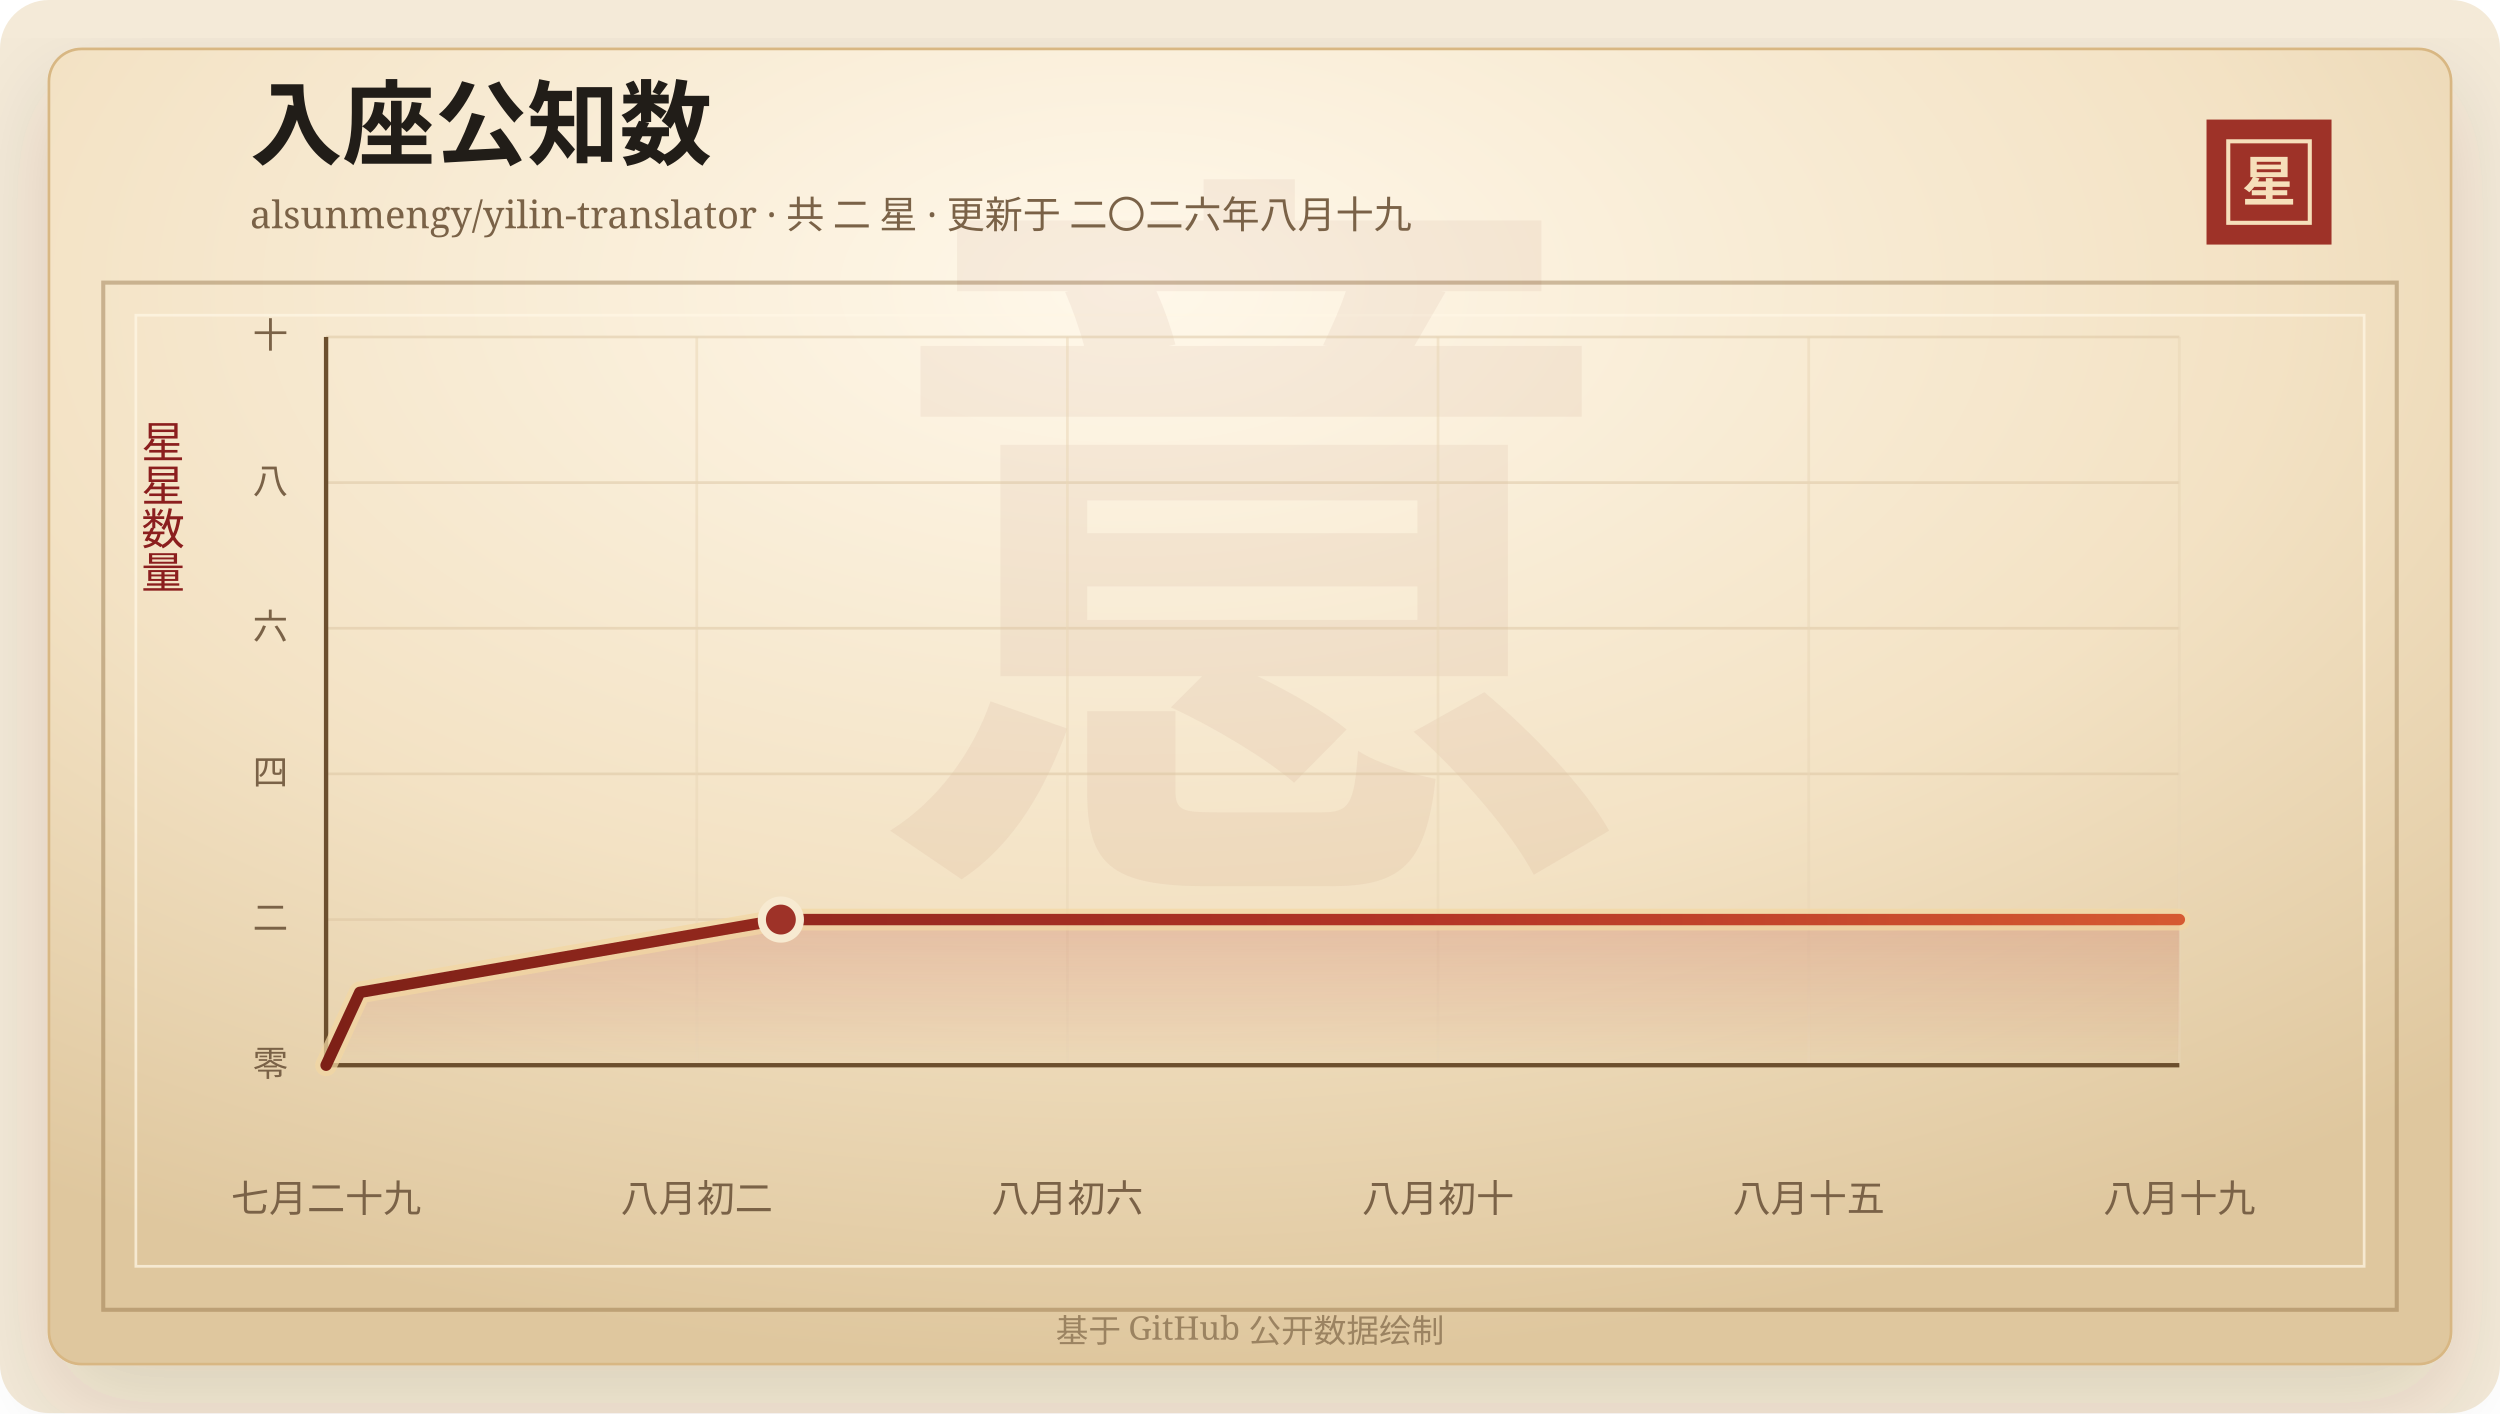
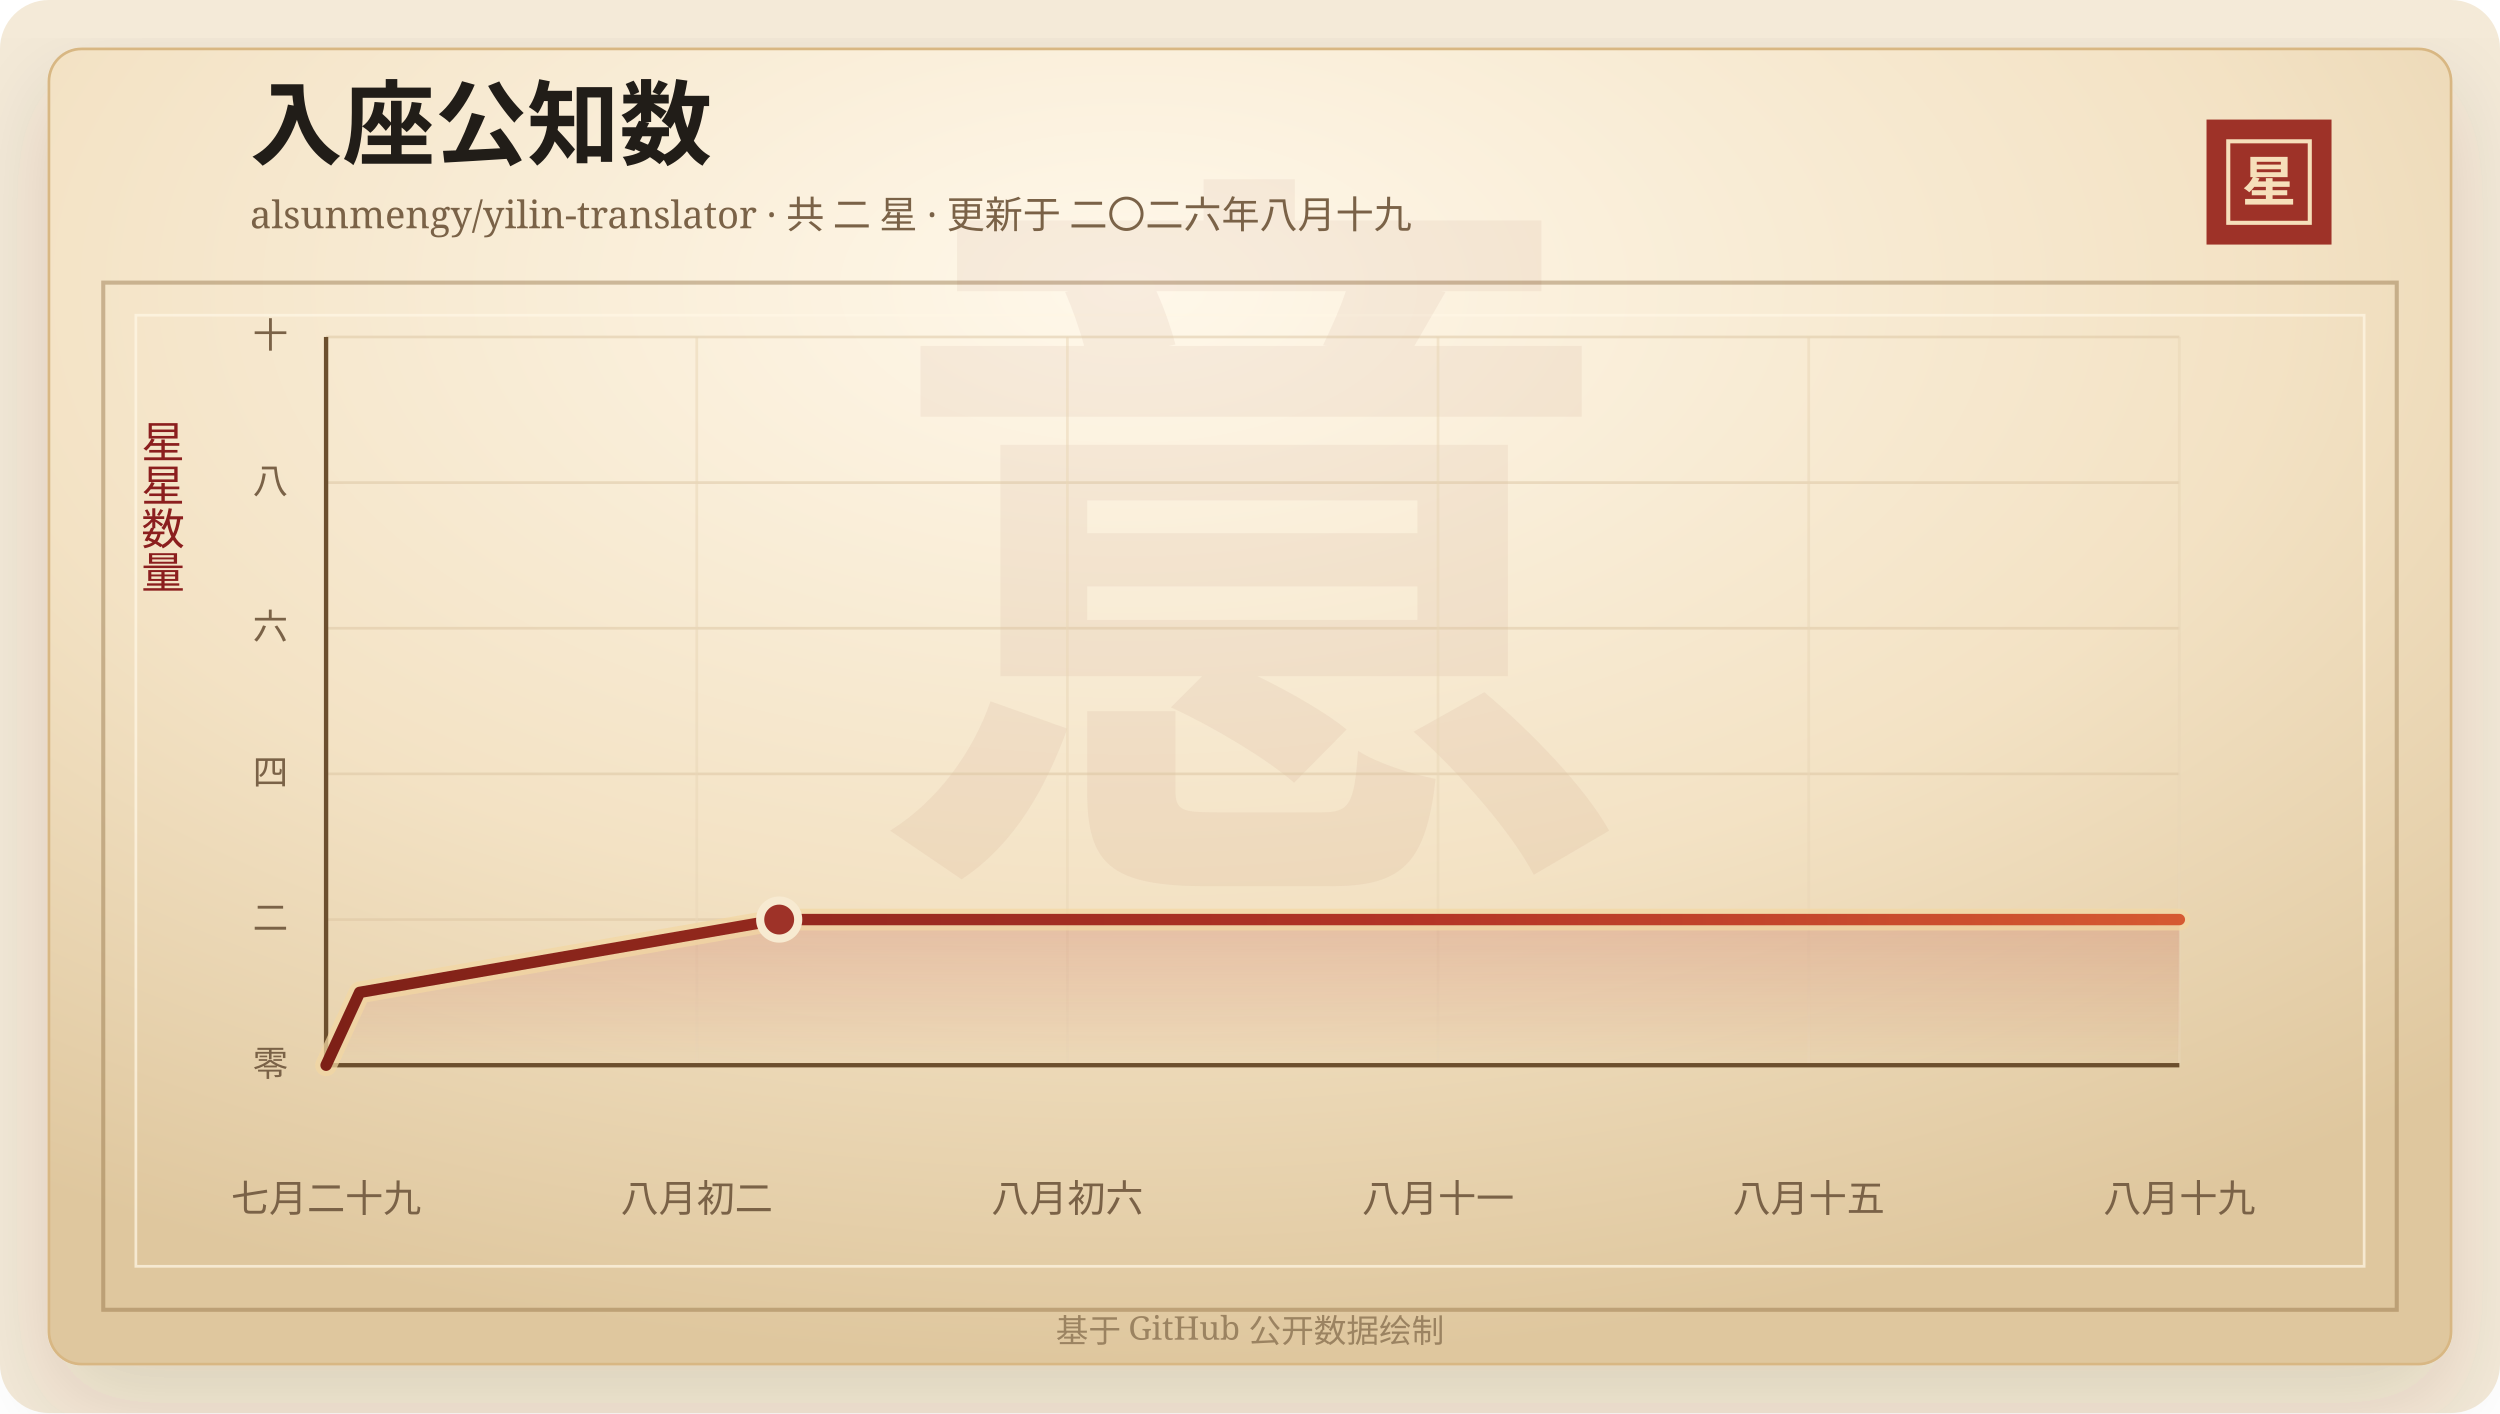
<svg xmlns="http://www.w3.org/2000/svg" width="920" height="520" viewBox="0 0 920 520" role="img" aria-labelledby="title desc">
  <defs>
    <linearGradient id="line" x1="0" x2="1" y1="0" y2="0">
      <stop offset="0%" stop-color="#7d2017" />
      <stop offset="58%" stop-color="#b33426" />
      <stop offset="100%" stop-color="#d65a32" />
    </linearGradient>
    <linearGradient id="area" x1="0" x2="0" y1="0" y2="1">
      <stop offset="0%" stop-color="#b33426" stop-opacity="0.2" />
      <stop offset="100%" stop-color="#b33426" stop-opacity="0" />
    </linearGradient>
    <radialGradient id="paper" cx="45%" cy="18%" r="82%">
      <stop offset="0%" stop-color="#fff8ea" />
      <stop offset="58%" stop-color="#f3e2c4" />
      <stop offset="100%" stop-color="#dfc79e" />
    </radialGradient>
    <filter id="shadow" x="-20%" y="-20%" width="140%" height="140%">
      <feDropShadow dx="0" dy="14" stdDeviation="18" flood-color="#3b2a20" flood-opacity="0.14" />
    </filter>
  </defs>
  <rect width="920" height="520" rx="18" fill="#f4ead8" />
  <rect x="18" y="18" width="884" height="484" rx="12" fill="url(#paper)" stroke="#d8b783" filter="url(#shadow)" />
  <rect x="38" y="104" width="844" height="378" fill="none" stroke="#8c6b3f" stroke-opacity="0.42" stroke-width="1.5" />
  <rect x="50" y="116" width="820" height="350" fill="none" stroke="#fff7e5" stroke-opacity="0.72" />
  <text x="460" y="304" text-anchor="middle" fill="#8c342a" fill-opacity="0.06" font-family="Songti SC, STSong, SimSun, serif" font-size="280" font-weight="700">意</text>
  <text x="92" y="58" fill="#211d18" font-family="Songti SC, STSong, SimSun, serif" font-size="34" font-weight="700">入座公知数</text>
  <text x="92" y="84" fill="#7a6247" font-family="Songti SC, STSong, SimSun, serif" font-size="14.0">alsunmengy/yilin-translator · 共 二 星 · 更新于 二〇二六年八月十九</text>
  <rect x="812" y="44" width="46" height="46" fill="#9e3228" />
  <rect x="820" y="52" width="30" height="30" fill="none" stroke="#f6dfba" stroke-width="1.5" />
  <text x="835" y="74" text-anchor="middle" fill="#f6dfba" font-family="Songti SC, STSong, SimSun, serif" font-size="20" font-weight="700">星</text>
  <text x="60" y="166" text-anchor="middle" fill="#8b1e1e" font-family="Songti SC, STSong, SimSun, serif" font-size="16" writing-mode="vertical-rl">星星数量</text>
  <line x1="120" y1="392.00" x2="802" y2="392.00" stroke="#d9c29e" stroke-opacity="0.48" />
  <text x="106" y="396.00" text-anchor="end" fill="#7a6247" font-family="Songti SC, STSong, SimSun, serif" font-size="13">零</text>
  <line x1="120" y1="338.40" x2="802" y2="338.40" stroke="#d9c29e" stroke-opacity="0.48" />
  <text x="106" y="342.40" text-anchor="end" fill="#7a6247" font-family="Songti SC, STSong, SimSun, serif" font-size="13">二</text>
  <line x1="120" y1="284.80" x2="802" y2="284.80" stroke="#d9c29e" stroke-opacity="0.48" />
  <text x="106" y="288.80" text-anchor="end" fill="#7a6247" font-family="Songti SC, STSong, SimSun, serif" font-size="13">四</text>
  <line x1="120" y1="231.20" x2="802" y2="231.20" stroke="#d9c29e" stroke-opacity="0.48" />
  <text x="106" y="235.20" text-anchor="end" fill="#7a6247" font-family="Songti SC, STSong, SimSun, serif" font-size="13">六</text>
  <line x1="120" y1="177.60" x2="802" y2="177.60" stroke="#d9c29e" stroke-opacity="0.48" />
  <text x="106" y="181.60" text-anchor="end" fill="#7a6247" font-family="Songti SC, STSong, SimSun, serif" font-size="13">八</text>
  <line x1="120" y1="124.00" x2="802" y2="124.00" stroke="#d9c29e" stroke-opacity="0.48" />
  <text x="106" y="128.00" text-anchor="end" fill="#7a6247" font-family="Songti SC, STSong, SimSun, serif" font-size="13">十</text>
  <line x1="120.00" y1="124" x2="120.00" y2="392" stroke="#ead6b7" stroke-opacity="0.54" />
  <text x="120.00" y="446" text-anchor="middle" fill="#7a6247" font-family="Songti SC, STSong, SimSun, serif" font-size="14">七月二十九</text>
  <line x1="256.40" y1="124" x2="256.40" y2="392" stroke="#ead6b7" stroke-opacity="0.54" />
  <text x="256.40" y="446" text-anchor="middle" fill="#7a6247" font-family="Songti SC, STSong, SimSun, serif" font-size="14">八月初二</text>
  <line x1="392.80" y1="124" x2="392.80" y2="392" stroke="#ead6b7" stroke-opacity="0.54" />
  <text x="392.80" y="446" text-anchor="middle" fill="#7a6247" font-family="Songti SC, STSong, SimSun, serif" font-size="14">八月初六</text>
  <line x1="529.20" y1="124" x2="529.20" y2="392" stroke="#ead6b7" stroke-opacity="0.54" />
-   <text x="529.20" y="446" text-anchor="middle" fill="#7a6247" font-family="Songti SC, STSong, SimSun, serif" font-size="14">八月初十</text>
+   <text x="529.20" y="446" text-anchor="middle" fill="#7a6247" font-family="Songti SC, STSong, SimSun, serif" font-size="14">八月十一</text>
  <line x1="665.60" y1="124" x2="665.60" y2="392" stroke="#ead6b7" stroke-opacity="0.54" />
  <text x="665.60" y="446" text-anchor="middle" fill="#7a6247" font-family="Songti SC, STSong, SimSun, serif" font-size="14">八月十五</text>
  <line x1="802.00" y1="124" x2="802.00" y2="392" stroke="#ead6b7" stroke-opacity="0.54" />
  <text x="802.00" y="446" text-anchor="middle" fill="#7a6247" font-family="Songti SC, STSong, SimSun, serif" font-size="14">八月十九</text>
  <line x1="120" y1="392" x2="802" y2="392" stroke="#6c4f2e" stroke-width="1.6" />
  <line x1="120" y1="124" x2="120" y2="392" stroke="#6c4f2e" stroke-width="1.6" />
-   <polygon points="120.00,392.00 120.00,392.00 132.40,365.20 287.36,338.40 802.00,338.40 802.00,392.00" fill="url(#area)" />
-   <polyline points="120.00,392.00 132.40,365.20 287.36,338.40 802.00,338.40" fill="none" stroke="#f3d7a2" stroke-width="8" stroke-linecap="round" stroke-linejoin="round" opacity="0.72" />
-   <polyline points="120.00,392.00 132.40,365.20 287.36,338.40 802.00,338.40" fill="none" stroke="url(#line)" stroke-width="4.2" stroke-linecap="round" stroke-linejoin="round" />
-   <circle cx="287.36" cy="338.40" r="7" fill="#9e3228" stroke="#f7ead1" stroke-width="3" />
+   <polygon points="120.00,392.00 120.00,392.00 132.35,365.20 286.74,338.40 802.00,338.40 802.00,392.00" fill="url(#area)" />
+   <polyline points="120.00,392.00 132.35,365.20 286.74,338.40 802.00,338.40" fill="none" stroke="#f3d7a2" stroke-width="8" stroke-linecap="round" stroke-linejoin="round" opacity="0.72" />
+   <polyline points="120.00,392.00 132.35,365.20 286.74,338.40 802.00,338.40" fill="none" stroke="url(#line)" stroke-width="4.2" stroke-linecap="round" stroke-linejoin="round" />
+   <circle cx="286.74" cy="338.40" r="7" fill="#9e3228" stroke="#f7ead1" stroke-width="3" />
  <text x="460" y="494" text-anchor="middle" fill="#9b8361" font-family="Songti SC, STSong, SimSun, serif" font-size="12">基于 GitHub 公开数据绘制</text>
</svg>
